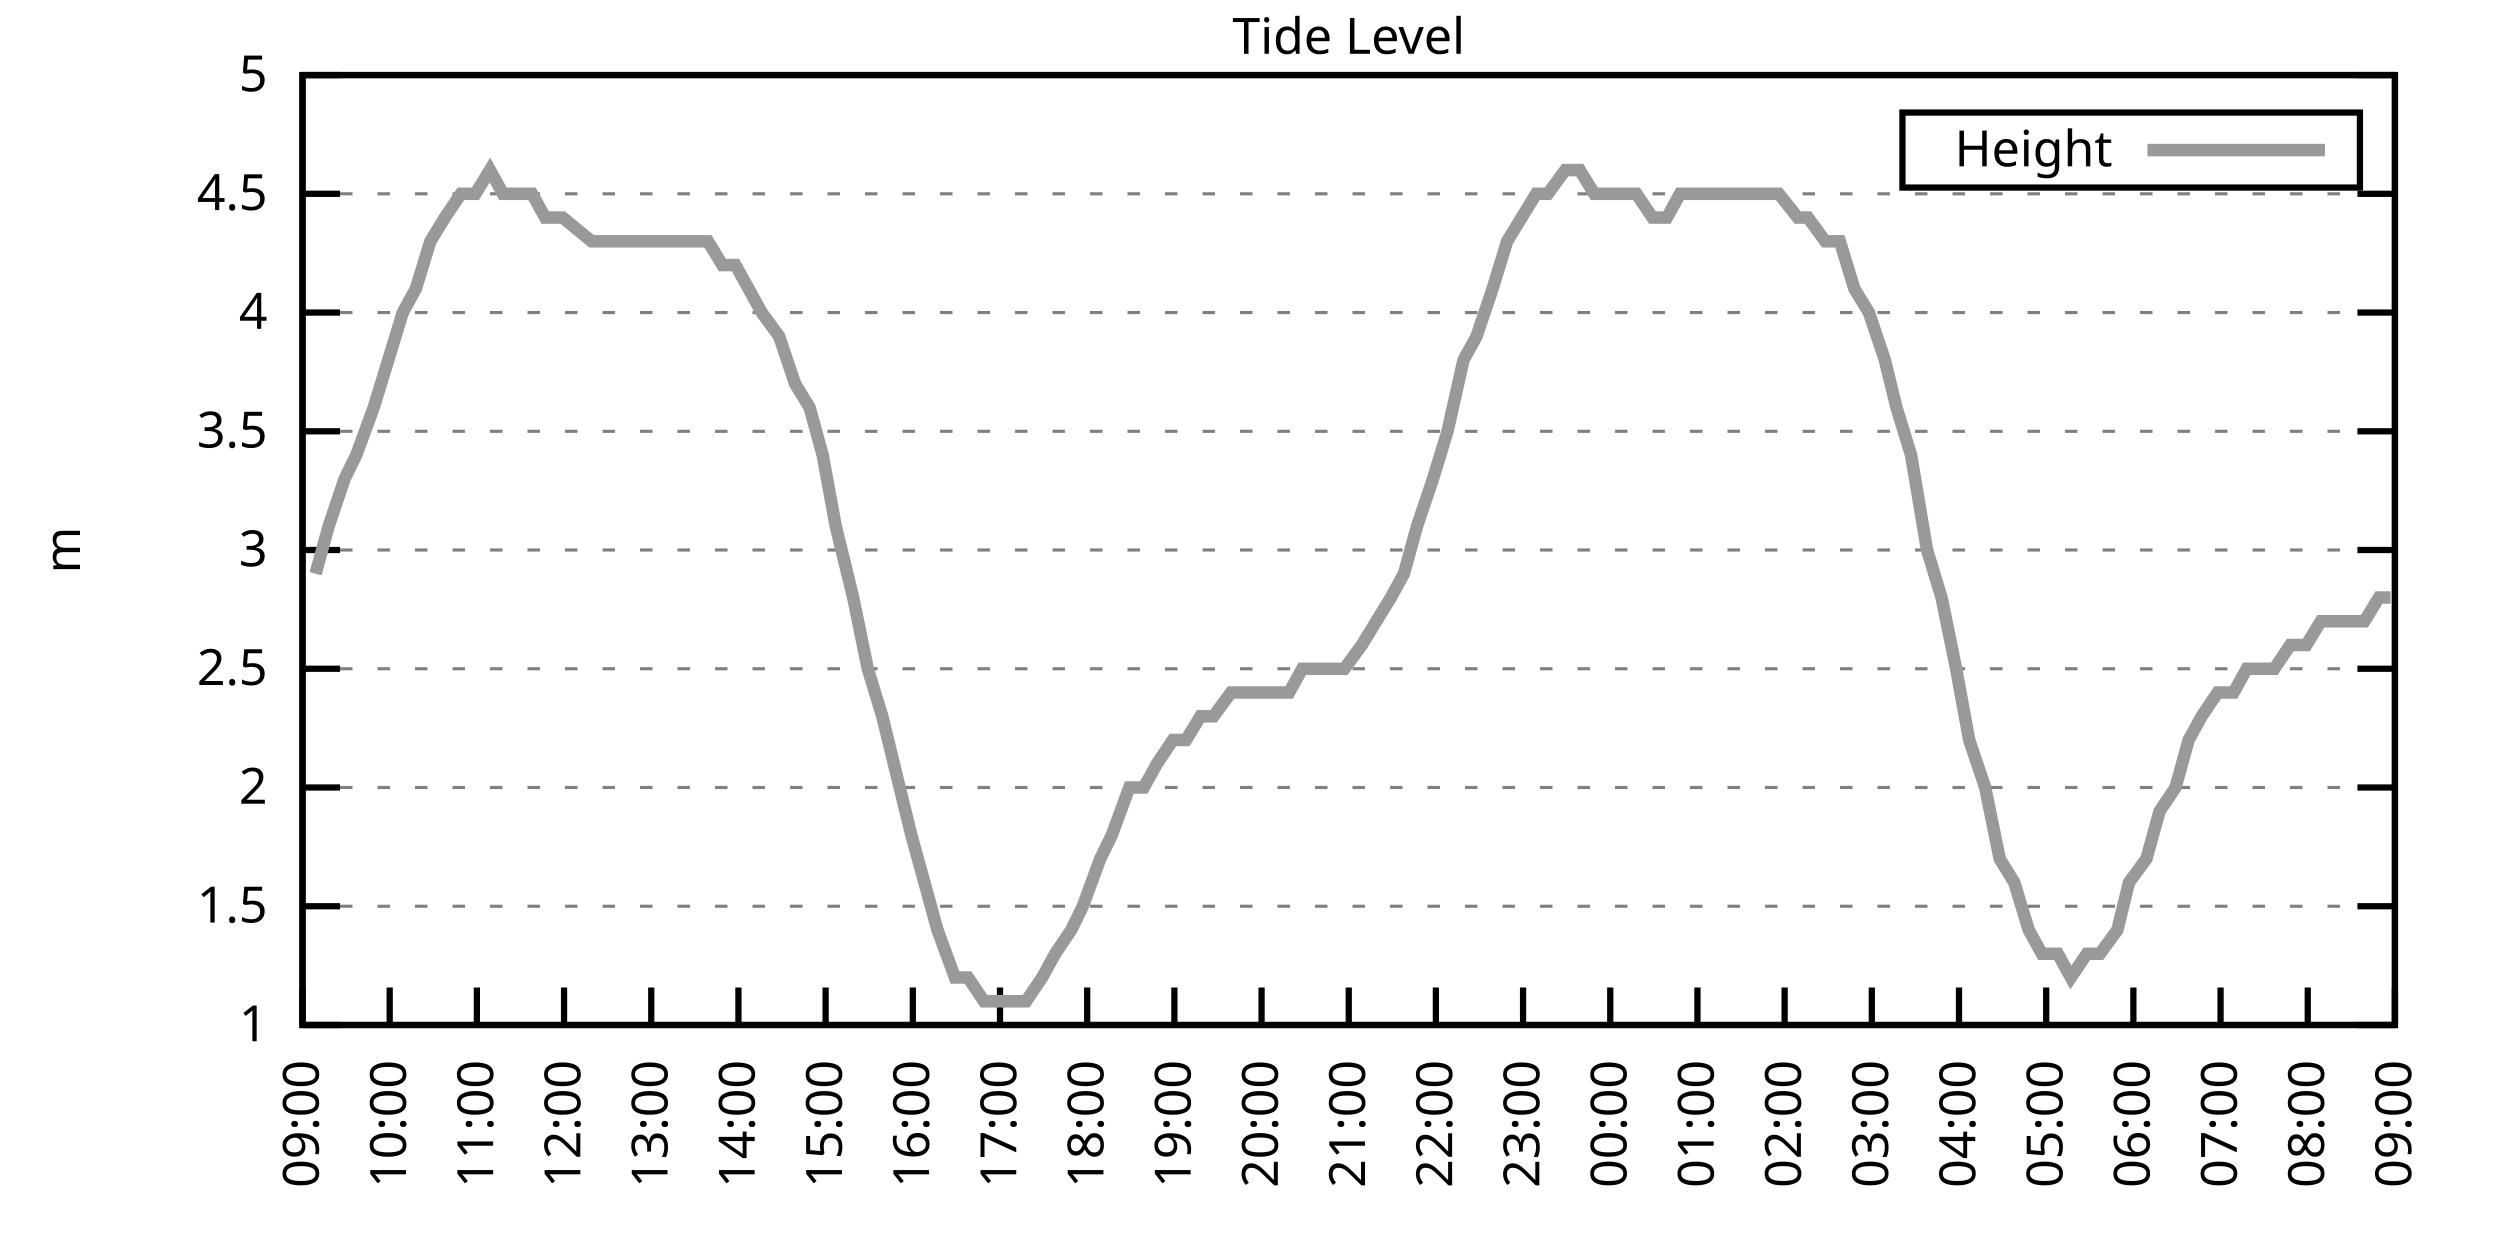
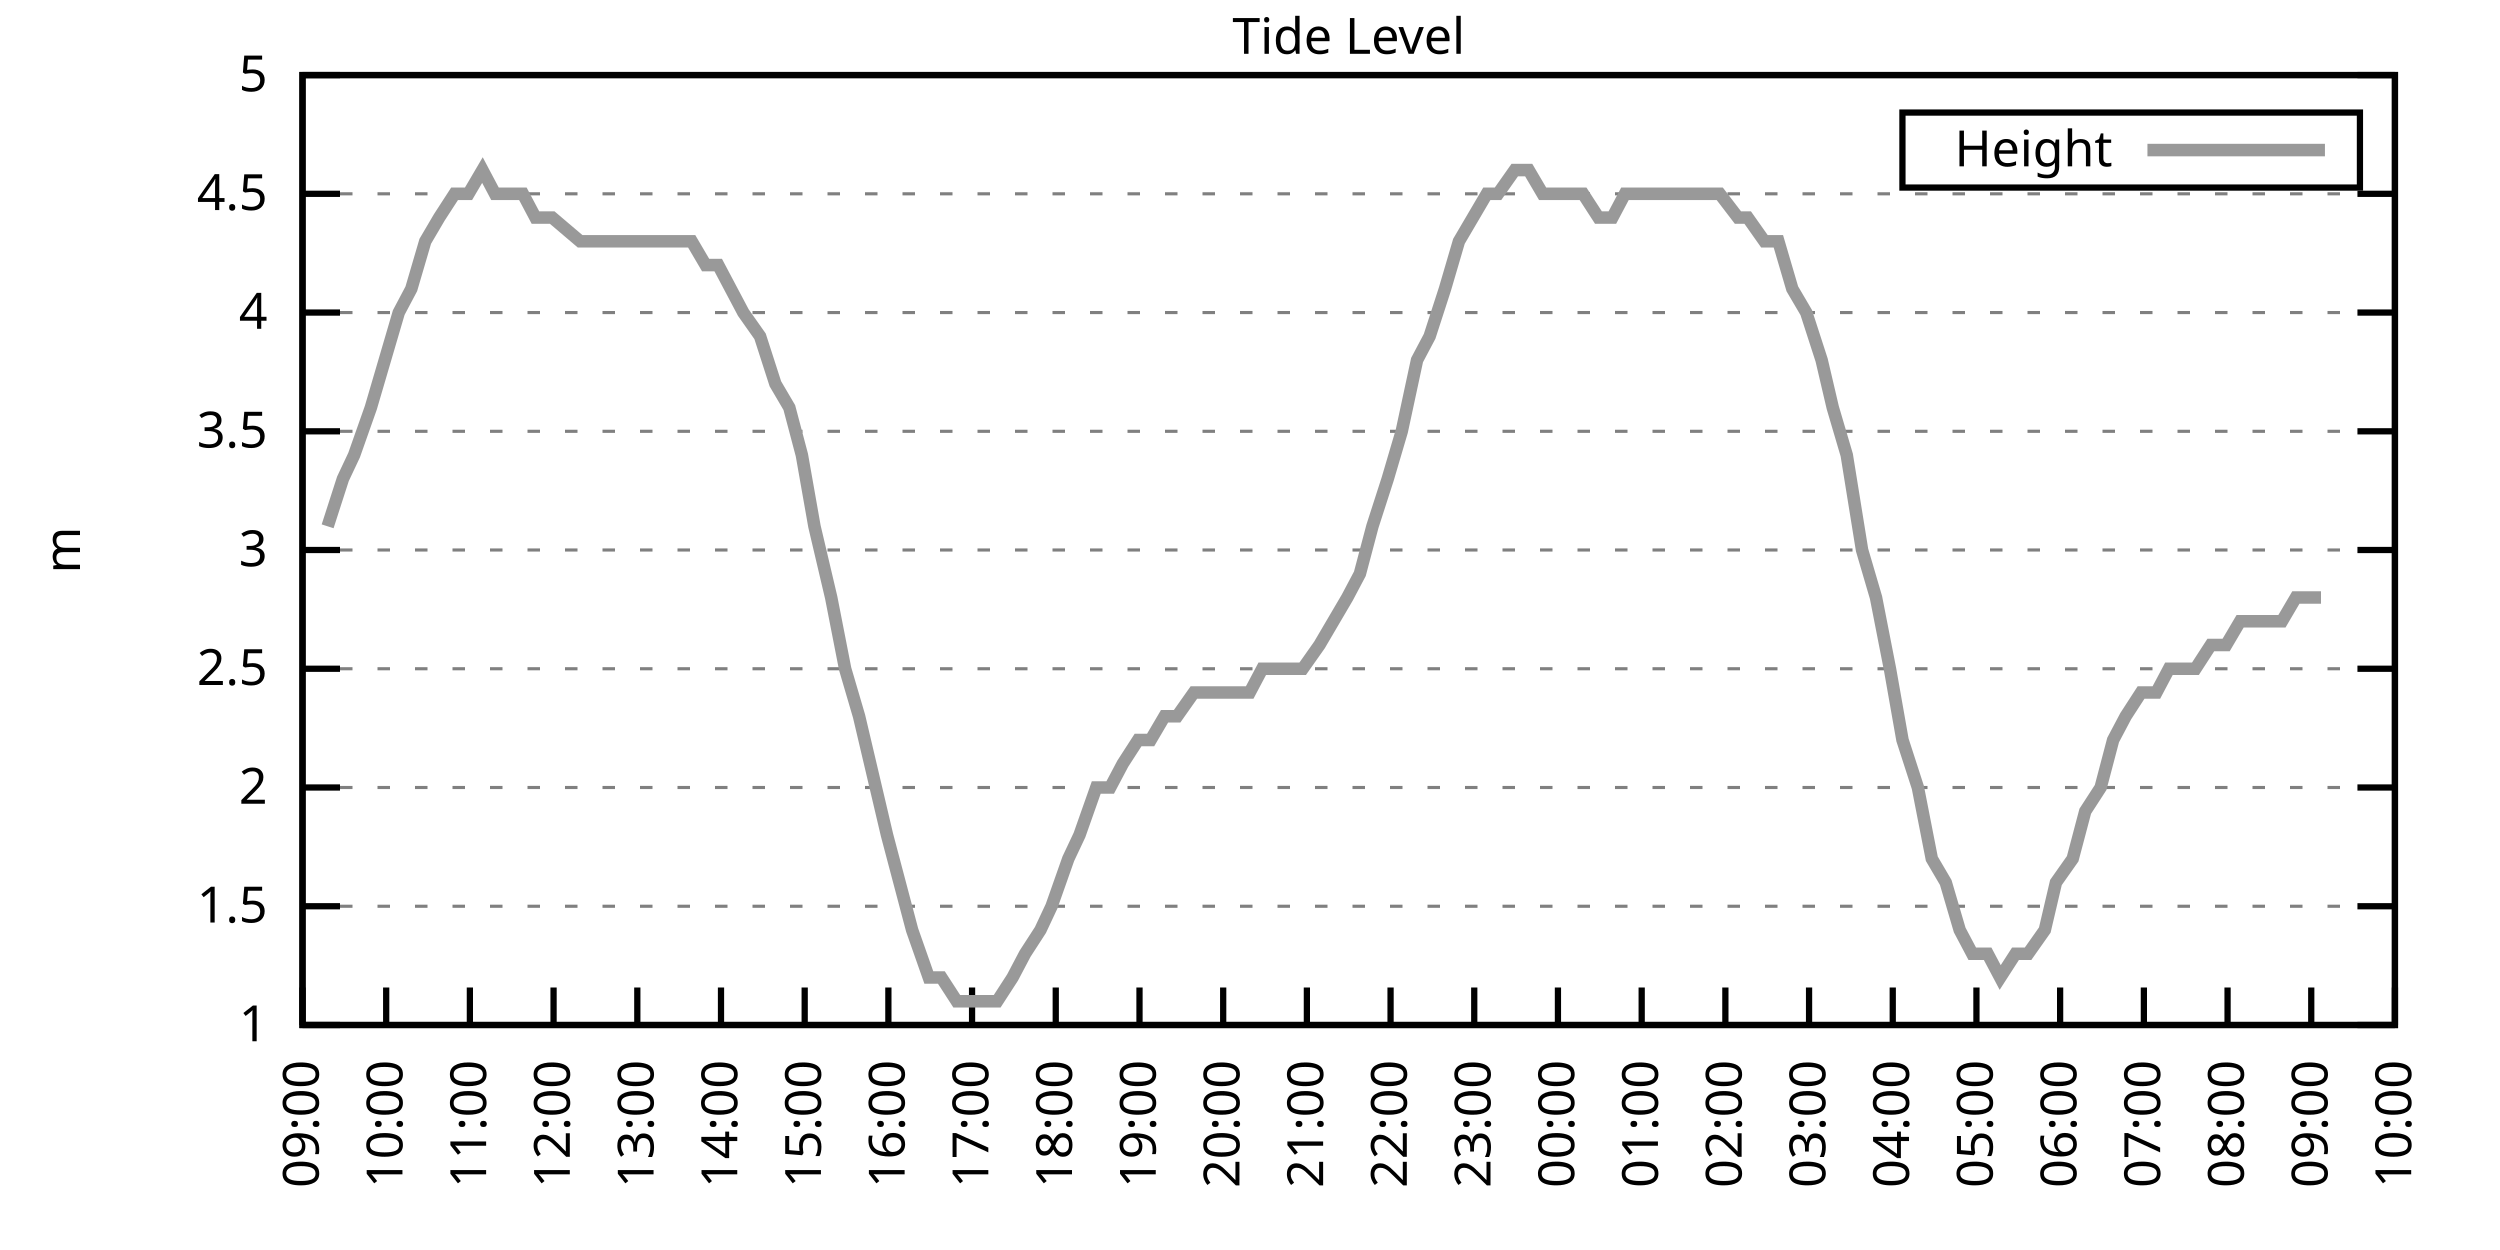
<svg xmlns="http://www.w3.org/2000/svg" xmlns:xlink="http://www.w3.org/1999/xlink" width="400" height="200" viewBox="0 0 400 200">
  <g id="gnuplot_canvas">
    <rect x="0" y="0" width="400" height="200" fill="none" />
    <defs>
      <circle id="gpDot" r="0.5" stroke-width="0.5" stroke="currentColor" />
      <path id="gpPt0" stroke-width="0.333" stroke="currentColor" d="M-1,0 h2 M0,-1 v2" />
      <path id="gpPt1" stroke-width="0.333" stroke="currentColor" d="M-1,-1 L1,1 M1,-1 L-1,1" />
      <path id="gpPt2" stroke-width="0.333" stroke="currentColor" d="M-1,0 L1,0 M0,-1 L0,1 M-1,-1 L1,1 M-1,1 L1,-1" />
      <rect id="gpPt3" stroke-width="0.333" stroke="currentColor" x="-1" y="-1" width="2" height="2" />
      <rect id="gpPt4" stroke-width="0.333" stroke="currentColor" fill="currentColor" x="-1" y="-1" width="2" height="2" />
      <circle id="gpPt5" stroke-width="0.333" stroke="currentColor" cx="0" cy="0" r="1" />
      <use xlink:href="#gpPt5" id="gpPt6" fill="currentColor" stroke="none" />
      <path id="gpPt7" stroke-width="0.333" stroke="currentColor" d="M0,-1.33 L-1.33,0.67 L1.33,0.67 z" />
      <use xlink:href="#gpPt7" id="gpPt8" fill="currentColor" stroke="none" />
      <use xlink:href="#gpPt7" id="gpPt9" stroke="currentColor" transform="rotate(180)" />
      <use xlink:href="#gpPt9" id="gpPt10" fill="currentColor" stroke="none" />
      <use xlink:href="#gpPt3" id="gpPt11" stroke="currentColor" transform="rotate(45)" />
      <use xlink:href="#gpPt11" id="gpPt12" fill="currentColor" stroke="none" />
      <path id="gpPt13" stroke-width="0.333" stroke="currentColor" d="M0,1.330 L1.265,0.411 L0.782,-1.067 L-0.782,-1.076 L-1.265,0.411 z" />
      <use xlink:href="#gpPt13" id="gpPt14" fill="currentColor" stroke="none" />
      <filter id="textbox" filterUnits="objectBoundingBox" x="0" y="0" height="1" width="1">
        <feFlood flood-color="white" flood-opacity="1" result="bgnd" />
        <feComposite in="SourceGraphic" in2="bgnd" operator="atop" />
      </filter>
      <filter id="greybox" filterUnits="objectBoundingBox" x="0" y="0" height="1" width="1">
        <feFlood flood-color="lightgrey" flood-opacity="1" result="grey" />
        <feComposite in="SourceGraphic" in2="grey" operator="atop" />
      </filter>
    </defs>
    <g fill="none" color="white" stroke="currentColor" stroke-width="1.00" stroke-linecap="butt" stroke-linejoin="miter">
</g>
    <g fill="none" color="black" stroke="currentColor" stroke-width="1.00" stroke-linecap="butt" stroke-linejoin="miter">
      <g stroke="none" shape-rendering="crispEdges">
        <polygon fill="rgb(255, 255, 255)" points="48.40,164.00 383.18,164.00 383.18,12.02 48.40,12.02 " />
      </g>
    </g>
    <g fill="none" color="black" stroke="currentColor" stroke-width="1.00" stroke-linecap="butt" stroke-linejoin="miter">
</g>
    <g fill="none" color="black" stroke="black" stroke-width="0.50" stroke-linecap="butt" stroke-linejoin="miter">
</g>
    <g fill="none" color="gray" stroke="currentColor" stroke-width="0.50" stroke-linecap="butt" stroke-linejoin="miter">
      <path stroke="gray" stroke-dasharray="2,4" class="gridline" d="M48.40,164.00 L383.19,164.00  " />
    </g>
    <g fill="none" color="gray" stroke="gray" stroke-width="1.00" stroke-linecap="butt" stroke-linejoin="miter">
</g>
    <g fill="none" color="black" stroke="currentColor" stroke-width="1.00" stroke-linecap="butt" stroke-linejoin="miter">
      <path stroke="black" d="M48.40,164.00 L54.40,164.00 M383.19,164.00 L377.19,164.00  " />
      <g transform="translate(42.80,166.60)" stroke="none" fill="black" font-family="Sans" font-size="8.00" text-anchor="end">
        <text>
          <tspan font-family="Sans"> 1</tspan>
        </text>
      </g>
    </g>
    <g fill="none" color="black" stroke="currentColor" stroke-width="1.00" stroke-linecap="butt" stroke-linejoin="miter">
</g>
    <g fill="none" color="black" stroke="black" stroke-width="0.50" stroke-linecap="butt" stroke-linejoin="miter">
</g>
    <g fill="none" color="gray" stroke="currentColor" stroke-width="0.50" stroke-linecap="butt" stroke-linejoin="miter">
      <path stroke="gray" stroke-dasharray="2,4" class="gridline" d="M48.40,145.00 L383.19,145.00  " />
    </g>
    <g fill="none" color="gray" stroke="gray" stroke-width="1.00" stroke-linecap="butt" stroke-linejoin="miter">
</g>
    <g fill="none" color="black" stroke="currentColor" stroke-width="1.00" stroke-linecap="butt" stroke-linejoin="miter">
      <path stroke="black" d="M48.40,145.00 L54.40,145.00 M383.19,145.00 L377.19,145.00  " />
      <g transform="translate(42.80,147.60)" stroke="none" fill="black" font-family="Sans" font-size="8.00" text-anchor="end">
        <text>
          <tspan font-family="Sans"> 1.5</tspan>
        </text>
      </g>
    </g>
    <g fill="none" color="black" stroke="currentColor" stroke-width="1.00" stroke-linecap="butt" stroke-linejoin="miter">
</g>
    <g fill="none" color="black" stroke="black" stroke-width="0.50" stroke-linecap="butt" stroke-linejoin="miter">
</g>
    <g fill="none" color="gray" stroke="currentColor" stroke-width="0.50" stroke-linecap="butt" stroke-linejoin="miter">
      <path stroke="gray" stroke-dasharray="2,4" class="gridline" d="M48.40,126.00 L383.19,126.00  " />
    </g>
    <g fill="none" color="gray" stroke="gray" stroke-width="1.00" stroke-linecap="butt" stroke-linejoin="miter">
</g>
    <g fill="none" color="black" stroke="currentColor" stroke-width="1.00" stroke-linecap="butt" stroke-linejoin="miter">
      <path stroke="black" d="M48.40,126.00 L54.40,126.00 M383.19,126.00 L377.19,126.00  " />
      <g transform="translate(42.80,128.60)" stroke="none" fill="black" font-family="Sans" font-size="8.00" text-anchor="end">
        <text>
          <tspan font-family="Sans"> 2</tspan>
        </text>
      </g>
    </g>
    <g fill="none" color="black" stroke="currentColor" stroke-width="1.00" stroke-linecap="butt" stroke-linejoin="miter">
</g>
    <g fill="none" color="black" stroke="black" stroke-width="0.50" stroke-linecap="butt" stroke-linejoin="miter">
</g>
    <g fill="none" color="gray" stroke="currentColor" stroke-width="0.50" stroke-linecap="butt" stroke-linejoin="miter">
      <path stroke="gray" stroke-dasharray="2,4" class="gridline" d="M48.40,107.00 L383.19,107.00  " />
    </g>
    <g fill="none" color="gray" stroke="gray" stroke-width="1.00" stroke-linecap="butt" stroke-linejoin="miter">
</g>
    <g fill="none" color="black" stroke="currentColor" stroke-width="1.00" stroke-linecap="butt" stroke-linejoin="miter">
      <path stroke="black" d="M48.40,107.00 L54.40,107.00 M383.19,107.00 L377.19,107.00  " />
      <g transform="translate(42.80,109.60)" stroke="none" fill="black" font-family="Sans" font-size="8.00" text-anchor="end">
        <text>
          <tspan font-family="Sans"> 2.5</tspan>
        </text>
      </g>
    </g>
    <g fill="none" color="black" stroke="currentColor" stroke-width="1.00" stroke-linecap="butt" stroke-linejoin="miter">
</g>
    <g fill="none" color="black" stroke="black" stroke-width="0.50" stroke-linecap="butt" stroke-linejoin="miter">
</g>
    <g fill="none" color="gray" stroke="currentColor" stroke-width="0.50" stroke-linecap="butt" stroke-linejoin="miter">
      <path stroke="gray" stroke-dasharray="2,4" class="gridline" d="M48.40,88.00 L383.19,88.00  " />
    </g>
    <g fill="none" color="gray" stroke="gray" stroke-width="1.00" stroke-linecap="butt" stroke-linejoin="miter">
</g>
    <g fill="none" color="black" stroke="currentColor" stroke-width="1.00" stroke-linecap="butt" stroke-linejoin="miter">
      <path stroke="black" d="M48.40,88.00 L54.40,88.00 M383.19,88.00 L377.19,88.00  " />
      <g transform="translate(42.80,90.60)" stroke="none" fill="black" font-family="Sans" font-size="8.00" text-anchor="end">
        <text>
          <tspan font-family="Sans"> 3</tspan>
        </text>
      </g>
    </g>
    <g fill="none" color="black" stroke="currentColor" stroke-width="1.00" stroke-linecap="butt" stroke-linejoin="miter">
</g>
    <g fill="none" color="black" stroke="black" stroke-width="0.50" stroke-linecap="butt" stroke-linejoin="miter">
</g>
    <g fill="none" color="gray" stroke="currentColor" stroke-width="0.50" stroke-linecap="butt" stroke-linejoin="miter">
      <path stroke="gray" stroke-dasharray="2,4" class="gridline" d="M48.40,69.01 L383.19,69.01  " />
    </g>
    <g fill="none" color="gray" stroke="gray" stroke-width="1.00" stroke-linecap="butt" stroke-linejoin="miter">
</g>
    <g fill="none" color="black" stroke="currentColor" stroke-width="1.00" stroke-linecap="butt" stroke-linejoin="miter">
      <path stroke="black" d="M48.40,69.01 L54.40,69.01 M383.19,69.01 L377.19,69.01  " />
      <g transform="translate(42.80,71.61)" stroke="none" fill="black" font-family="Sans" font-size="8.00" text-anchor="end">
        <text>
          <tspan font-family="Sans"> 3.5</tspan>
        </text>
      </g>
    </g>
    <g fill="none" color="black" stroke="currentColor" stroke-width="1.00" stroke-linecap="butt" stroke-linejoin="miter">
</g>
    <g fill="none" color="black" stroke="black" stroke-width="0.50" stroke-linecap="butt" stroke-linejoin="miter">
</g>
    <g fill="none" color="gray" stroke="currentColor" stroke-width="0.50" stroke-linecap="butt" stroke-linejoin="miter">
      <path stroke="gray" stroke-dasharray="2,4" class="gridline" d="M48.40,50.01 L383.19,50.01  " />
    </g>
    <g fill="none" color="gray" stroke="gray" stroke-width="1.00" stroke-linecap="butt" stroke-linejoin="miter">
</g>
    <g fill="none" color="black" stroke="currentColor" stroke-width="1.00" stroke-linecap="butt" stroke-linejoin="miter">
      <path stroke="black" d="M48.40,50.01 L54.40,50.01 M383.19,50.01 L377.19,50.01  " />
      <g transform="translate(42.80,52.61)" stroke="none" fill="black" font-family="Sans" font-size="8.00" text-anchor="end">
        <text>
          <tspan font-family="Sans"> 4</tspan>
        </text>
      </g>
    </g>
    <g fill="none" color="black" stroke="currentColor" stroke-width="1.00" stroke-linecap="butt" stroke-linejoin="miter">
</g>
    <g fill="none" color="black" stroke="black" stroke-width="0.50" stroke-linecap="butt" stroke-linejoin="miter">
</g>
    <g fill="none" color="gray" stroke="currentColor" stroke-width="0.50" stroke-linecap="butt" stroke-linejoin="miter">
      <path stroke="gray" stroke-dasharray="2,4" class="gridline" d="M48.40,31.01 L383.19,31.01  " />
    </g>
    <g fill="none" color="gray" stroke="gray" stroke-width="1.00" stroke-linecap="butt" stroke-linejoin="miter">
</g>
    <g fill="none" color="black" stroke="currentColor" stroke-width="1.00" stroke-linecap="butt" stroke-linejoin="miter">
      <path stroke="black" d="M48.40,31.01 L54.40,31.01 M383.19,31.01 L377.19,31.01  " />
      <g transform="translate(42.80,33.61)" stroke="none" fill="black" font-family="Sans" font-size="8.00" text-anchor="end">
        <text>
          <tspan font-family="Sans"> 4.5</tspan>
        </text>
      </g>
    </g>
    <g fill="none" color="black" stroke="currentColor" stroke-width="1.00" stroke-linecap="butt" stroke-linejoin="miter">
</g>
    <g fill="none" color="black" stroke="black" stroke-width="0.50" stroke-linecap="butt" stroke-linejoin="miter">
</g>
    <g fill="none" color="gray" stroke="currentColor" stroke-width="0.50" stroke-linecap="butt" stroke-linejoin="miter">
      <path stroke="gray" stroke-dasharray="2,4" class="gridline" d="M48.40,12.01 L383.19,12.01  " />
    </g>
    <g fill="none" color="gray" stroke="gray" stroke-width="1.00" stroke-linecap="butt" stroke-linejoin="miter">
</g>
    <g fill="none" color="black" stroke="currentColor" stroke-width="1.00" stroke-linecap="butt" stroke-linejoin="miter">
      <path stroke="black" d="M48.40,12.01 L54.40,12.01 M383.19,12.01 L377.19,12.01  " />
      <g transform="translate(42.80,14.61)" stroke="none" fill="black" font-family="Sans" font-size="8.00" text-anchor="end">
        <text>
          <tspan font-family="Sans"> 5</tspan>
        </text>
      </g>
    </g>
    <g fill="none" color="black" stroke="currentColor" stroke-width="1.00" stroke-linecap="butt" stroke-linejoin="miter">
      <path stroke="black" d="M48.40,164.00 L48.40,158.00  " />
      <g transform="translate(51.00,169.60) rotate(270.00)" stroke="none" fill="black" font-family="Sans" font-size="8.00" text-anchor="end">
        <text>
          <tspan font-family="Sans">09:00</tspan>
        </text>
      </g>
    </g>
    <g fill="none" color="black" stroke="currentColor" stroke-width="1.00" stroke-linecap="butt" stroke-linejoin="miter">
-       <path stroke="black" d="M62.35,164.00 L62.35,158.00  " />
-       <g transform="translate(64.95,169.60) rotate(270.00)" stroke="none" fill="black" font-family="Sans" font-size="8.00" text-anchor="end">
+       <path stroke="black" d="M61.79,164.00 L61.79,158.00  " />
+       <g transform="translate(64.39,169.60) rotate(270.00)" stroke="none" fill="black" font-family="Sans" font-size="8.00" text-anchor="end">
        <text>
          <tspan font-family="Sans">10:00</tspan>
        </text>
      </g>
    </g>
    <g fill="none" color="black" stroke="currentColor" stroke-width="1.00" stroke-linecap="butt" stroke-linejoin="miter">
-       <path stroke="black" d="M76.30,164.00 L76.30,158.00  " />
-       <g transform="translate(78.90,169.60) rotate(270.00)" stroke="none" fill="black" font-family="Sans" font-size="8.00" text-anchor="end">
+       <path stroke="black" d="M75.18,164.00 L75.18,158.00  " />
+       <g transform="translate(77.78,169.60) rotate(270.00)" stroke="none" fill="black" font-family="Sans" font-size="8.00" text-anchor="end">
        <text>
          <tspan font-family="Sans">11:00</tspan>
        </text>
      </g>
    </g>
    <g fill="none" color="black" stroke="currentColor" stroke-width="1.00" stroke-linecap="butt" stroke-linejoin="miter">
-       <path stroke="black" d="M90.25,164.00 L90.25,158.00  " />
-       <g transform="translate(92.85,169.60) rotate(270.00)" stroke="none" fill="black" font-family="Sans" font-size="8.00" text-anchor="end">
+       <path stroke="black" d="M88.57,164.00 L88.57,158.00  " />
+       <g transform="translate(91.17,169.60) rotate(270.00)" stroke="none" fill="black" font-family="Sans" font-size="8.00" text-anchor="end">
        <text>
          <tspan font-family="Sans">12:00</tspan>
        </text>
      </g>
    </g>
    <g fill="none" color="black" stroke="currentColor" stroke-width="1.00" stroke-linecap="butt" stroke-linejoin="miter">
-       <path stroke="black" d="M104.20,164.00 L104.20,158.00  " />
-       <g transform="translate(106.80,169.60) rotate(270.00)" stroke="none" fill="black" font-family="Sans" font-size="8.00" text-anchor="end">
+       <path stroke="black" d="M101.97,164.00 L101.97,158.00  " />
+       <g transform="translate(104.57,169.60) rotate(270.00)" stroke="none" fill="black" font-family="Sans" font-size="8.00" text-anchor="end">
        <text>
          <tspan font-family="Sans">13:00</tspan>
        </text>
      </g>
    </g>
    <g fill="none" color="black" stroke="currentColor" stroke-width="1.00" stroke-linecap="butt" stroke-linejoin="miter">
-       <path stroke="black" d="M118.15,164.00 L118.15,158.00  " />
-       <g transform="translate(120.75,169.60) rotate(270.00)" stroke="none" fill="black" font-family="Sans" font-size="8.00" text-anchor="end">
+       <path stroke="black" d="M115.36,164.00 L115.36,158.00  " />
+       <g transform="translate(117.96,169.60) rotate(270.00)" stroke="none" fill="black" font-family="Sans" font-size="8.00" text-anchor="end">
        <text>
          <tspan font-family="Sans">14:00</tspan>
        </text>
      </g>
    </g>
    <g fill="none" color="black" stroke="currentColor" stroke-width="1.00" stroke-linecap="butt" stroke-linejoin="miter">
-       <path stroke="black" d="M132.10,164.00 L132.10,158.00  " />
-       <g transform="translate(134.70,169.60) rotate(270.00)" stroke="none" fill="black" font-family="Sans" font-size="8.00" text-anchor="end">
+       <path stroke="black" d="M128.75,164.00 L128.75,158.00  " />
+       <g transform="translate(131.35,169.60) rotate(270.00)" stroke="none" fill="black" font-family="Sans" font-size="8.00" text-anchor="end">
        <text>
          <tspan font-family="Sans">15:00</tspan>
        </text>
      </g>
    </g>
    <g fill="none" color="black" stroke="currentColor" stroke-width="1.00" stroke-linecap="butt" stroke-linejoin="miter">
-       <path stroke="black" d="M146.05,164.00 L146.05,158.00  " />
-       <g transform="translate(148.65,169.60) rotate(270.00)" stroke="none" fill="black" font-family="Sans" font-size="8.00" text-anchor="end">
+       <path stroke="black" d="M142.14,164.00 L142.14,158.00  " />
+       <g transform="translate(144.74,169.60) rotate(270.00)" stroke="none" fill="black" font-family="Sans" font-size="8.00" text-anchor="end">
        <text>
          <tspan font-family="Sans">16:00</tspan>
        </text>
      </g>
    </g>
    <g fill="none" color="black" stroke="currentColor" stroke-width="1.00" stroke-linecap="butt" stroke-linejoin="miter">
-       <path stroke="black" d="M160.00,164.00 L160.00,158.00  " />
-       <g transform="translate(162.60,169.60) rotate(270.00)" stroke="none" fill="black" font-family="Sans" font-size="8.00" text-anchor="end">
+       <path stroke="black" d="M155.53,164.00 L155.53,158.00  " />
+       <g transform="translate(158.13,169.60) rotate(270.00)" stroke="none" fill="black" font-family="Sans" font-size="8.00" text-anchor="end">
        <text>
          <tspan font-family="Sans">17:00</tspan>
        </text>
      </g>
    </g>
    <g fill="none" color="black" stroke="currentColor" stroke-width="1.00" stroke-linecap="butt" stroke-linejoin="miter">
-       <path stroke="black" d="M173.95,164.00 L173.95,158.00  " />
-       <g transform="translate(176.55,169.60) rotate(270.00)" stroke="none" fill="black" font-family="Sans" font-size="8.00" text-anchor="end">
+       <path stroke="black" d="M168.92,164.00 L168.92,158.00  " />
+       <g transform="translate(171.52,169.60) rotate(270.00)" stroke="none" fill="black" font-family="Sans" font-size="8.00" text-anchor="end">
        <text>
          <tspan font-family="Sans">18:00</tspan>
        </text>
      </g>
    </g>
    <g fill="none" color="black" stroke="currentColor" stroke-width="1.00" stroke-linecap="butt" stroke-linejoin="miter">
-       <path stroke="black" d="M187.90,164.00 L187.90,158.00  " />
-       <g transform="translate(190.50,169.60) rotate(270.00)" stroke="none" fill="black" font-family="Sans" font-size="8.00" text-anchor="end">
+       <path stroke="black" d="M182.32,164.00 L182.32,158.00  " />
+       <g transform="translate(184.92,169.60) rotate(270.00)" stroke="none" fill="black" font-family="Sans" font-size="8.00" text-anchor="end">
        <text>
          <tspan font-family="Sans">19:00</tspan>
        </text>
      </g>
    </g>
    <g fill="none" color="black" stroke="currentColor" stroke-width="1.00" stroke-linecap="butt" stroke-linejoin="miter">
-       <path stroke="black" d="M201.85,164.00 L201.85,158.00  " />
-       <g transform="translate(204.45,169.60) rotate(270.00)" stroke="none" fill="black" font-family="Sans" font-size="8.00" text-anchor="end">
+       <path stroke="black" d="M195.71,164.00 L195.71,158.00  " />
+       <g transform="translate(198.31,169.60) rotate(270.00)" stroke="none" fill="black" font-family="Sans" font-size="8.00" text-anchor="end">
        <text>
          <tspan font-family="Sans">20:00</tspan>
        </text>
      </g>
    </g>
    <g fill="none" color="black" stroke="currentColor" stroke-width="1.00" stroke-linecap="butt" stroke-linejoin="miter">
-       <path stroke="black" d="M215.80,164.00 L215.80,158.00  " />
-       <g transform="translate(218.40,169.60) rotate(270.00)" stroke="none" fill="black" font-family="Sans" font-size="8.00" text-anchor="end">
+       <path stroke="black" d="M209.10,164.00 L209.10,158.00  " />
+       <g transform="translate(211.70,169.60) rotate(270.00)" stroke="none" fill="black" font-family="Sans" font-size="8.00" text-anchor="end">
        <text>
          <tspan font-family="Sans">21:00</tspan>
        </text>
      </g>
    </g>
    <g fill="none" color="black" stroke="currentColor" stroke-width="1.00" stroke-linecap="butt" stroke-linejoin="miter">
-       <path stroke="black" d="M229.74,164.00 L229.74,158.00  " />
-       <g transform="translate(232.34,169.60) rotate(270.00)" stroke="none" fill="black" font-family="Sans" font-size="8.00" text-anchor="end">
+       <path stroke="black" d="M222.49,164.00 L222.49,158.00  " />
+       <g transform="translate(225.09,169.60) rotate(270.00)" stroke="none" fill="black" font-family="Sans" font-size="8.00" text-anchor="end">
        <text>
          <tspan font-family="Sans">22:00</tspan>
        </text>
      </g>
    </g>
    <g fill="none" color="black" stroke="currentColor" stroke-width="1.00" stroke-linecap="butt" stroke-linejoin="miter">
-       <path stroke="black" d="M243.69,164.00 L243.69,158.00  " />
-       <g transform="translate(246.29,169.60) rotate(270.00)" stroke="none" fill="black" font-family="Sans" font-size="8.00" text-anchor="end">
+       <path stroke="black" d="M235.88,164.00 L235.88,158.00  " />
+       <g transform="translate(238.48,169.60) rotate(270.00)" stroke="none" fill="black" font-family="Sans" font-size="8.00" text-anchor="end">
        <text>
          <tspan font-family="Sans">23:00</tspan>
        </text>
      </g>
    </g>
    <g fill="none" color="black" stroke="currentColor" stroke-width="1.00" stroke-linecap="butt" stroke-linejoin="miter">
-       <path stroke="black" d="M257.64,164.00 L257.64,158.00  " />
-       <g transform="translate(260.24,169.60) rotate(270.00)" stroke="none" fill="black" font-family="Sans" font-size="8.00" text-anchor="end">
+       <path stroke="black" d="M249.27,164.00 L249.27,158.00  " />
+       <g transform="translate(251.87,169.60) rotate(270.00)" stroke="none" fill="black" font-family="Sans" font-size="8.00" text-anchor="end">
        <text>
          <tspan font-family="Sans">00:00</tspan>
        </text>
      </g>
    </g>
    <g fill="none" color="black" stroke="currentColor" stroke-width="1.00" stroke-linecap="butt" stroke-linejoin="miter">
-       <path stroke="black" d="M271.59,164.00 L271.59,158.00  " />
-       <g transform="translate(274.19,169.60) rotate(270.00)" stroke="none" fill="black" font-family="Sans" font-size="8.00" text-anchor="end">
+       <path stroke="black" d="M262.67,164.00 L262.67,158.00  " />
+       <g transform="translate(265.27,169.60) rotate(270.00)" stroke="none" fill="black" font-family="Sans" font-size="8.00" text-anchor="end">
        <text>
          <tspan font-family="Sans">01:00</tspan>
        </text>
      </g>
    </g>
    <g fill="none" color="black" stroke="currentColor" stroke-width="1.00" stroke-linecap="butt" stroke-linejoin="miter">
-       <path stroke="black" d="M285.54,164.00 L285.54,158.00  " />
-       <g transform="translate(288.14,169.60) rotate(270.00)" stroke="none" fill="black" font-family="Sans" font-size="8.00" text-anchor="end">
+       <path stroke="black" d="M276.06,164.00 L276.06,158.00  " />
+       <g transform="translate(278.66,169.60) rotate(270.00)" stroke="none" fill="black" font-family="Sans" font-size="8.00" text-anchor="end">
        <text>
          <tspan font-family="Sans">02:00</tspan>
        </text>
      </g>
    </g>
    <g fill="none" color="black" stroke="currentColor" stroke-width="1.00" stroke-linecap="butt" stroke-linejoin="miter">
-       <path stroke="black" d="M299.49,164.00 L299.49,158.00  " />
-       <g transform="translate(302.09,169.60) rotate(270.00)" stroke="none" fill="black" font-family="Sans" font-size="8.00" text-anchor="end">
+       <path stroke="black" d="M289.45,164.00 L289.45,158.00  " />
+       <g transform="translate(292.05,169.60) rotate(270.00)" stroke="none" fill="black" font-family="Sans" font-size="8.00" text-anchor="end">
        <text>
          <tspan font-family="Sans">03:00</tspan>
        </text>
      </g>
    </g>
    <g fill="none" color="black" stroke="currentColor" stroke-width="1.00" stroke-linecap="butt" stroke-linejoin="miter">
-       <path stroke="black" d="M313.44,164.00 L313.44,158.00  " />
-       <g transform="translate(316.04,169.60) rotate(270.00)" stroke="none" fill="black" font-family="Sans" font-size="8.00" text-anchor="end">
+       <path stroke="black" d="M302.84,164.00 L302.84,158.00  " />
+       <g transform="translate(305.44,169.60) rotate(270.00)" stroke="none" fill="black" font-family="Sans" font-size="8.00" text-anchor="end">
        <text>
          <tspan font-family="Sans">04:00</tspan>
        </text>
      </g>
    </g>
    <g fill="none" color="black" stroke="currentColor" stroke-width="1.00" stroke-linecap="butt" stroke-linejoin="miter">
-       <path stroke="black" d="M327.39,164.00 L327.39,158.00  " />
-       <g transform="translate(329.99,169.60) rotate(270.00)" stroke="none" fill="black" font-family="Sans" font-size="8.00" text-anchor="end">
+       <path stroke="black" d="M316.23,164.00 L316.23,158.00  " />
+       <g transform="translate(318.83,169.60) rotate(270.00)" stroke="none" fill="black" font-family="Sans" font-size="8.00" text-anchor="end">
        <text>
          <tspan font-family="Sans">05:00</tspan>
        </text>
      </g>
    </g>
    <g fill="none" color="black" stroke="currentColor" stroke-width="1.00" stroke-linecap="butt" stroke-linejoin="miter">
-       <path stroke="black" d="M341.34,164.00 L341.34,158.00  " />
-       <g transform="translate(343.94,169.60) rotate(270.00)" stroke="none" fill="black" font-family="Sans" font-size="8.00" text-anchor="end">
+       <path stroke="black" d="M329.62,164.00 L329.62,158.00  " />
+       <g transform="translate(332.22,169.60) rotate(270.00)" stroke="none" fill="black" font-family="Sans" font-size="8.00" text-anchor="end">
        <text>
          <tspan font-family="Sans">06:00</tspan>
        </text>
      </g>
    </g>
    <g fill="none" color="black" stroke="currentColor" stroke-width="1.00" stroke-linecap="butt" stroke-linejoin="miter">
-       <path stroke="black" d="M355.29,164.00 L355.29,158.00  " />
-       <g transform="translate(357.89,169.60) rotate(270.00)" stroke="none" fill="black" font-family="Sans" font-size="8.00" text-anchor="end">
+       <path stroke="black" d="M343.02,164.00 L343.02,158.00  " />
+       <g transform="translate(345.62,169.60) rotate(270.00)" stroke="none" fill="black" font-family="Sans" font-size="8.00" text-anchor="end">
        <text>
          <tspan font-family="Sans">07:00</tspan>
        </text>
      </g>
    </g>
    <g fill="none" color="black" stroke="currentColor" stroke-width="1.00" stroke-linecap="butt" stroke-linejoin="miter">
-       <path stroke="black" d="M369.24,164.00 L369.24,158.00  " />
-       <g transform="translate(371.84,169.60) rotate(270.00)" stroke="none" fill="black" font-family="Sans" font-size="8.00" text-anchor="end">
+       <path stroke="black" d="M356.41,164.00 L356.41,158.00  " />
+       <g transform="translate(359.01,169.60) rotate(270.00)" stroke="none" fill="black" font-family="Sans" font-size="8.00" text-anchor="end">
        <text>
          <tspan font-family="Sans">08:00</tspan>
+         </text>
+       </g>
+     </g>
+     <g fill="none" color="black" stroke="currentColor" stroke-width="1.00" stroke-linecap="butt" stroke-linejoin="miter">
+       <path stroke="black" d="M369.80,164.00 L369.80,158.00  " />
+       <g transform="translate(372.40,169.60) rotate(270.00)" stroke="none" fill="black" font-family="Sans" font-size="8.00" text-anchor="end">
+         <text>
+           <tspan font-family="Sans">09:00</tspan>
        </text>
      </g>
    </g>
    <g fill="none" color="black" stroke="currentColor" stroke-width="1.00" stroke-linecap="butt" stroke-linejoin="miter">
      <path stroke="black" d="M383.19,164.00 L383.19,158.00  " />
      <g transform="translate(385.79,169.60) rotate(270.00)" stroke="none" fill="black" font-family="Sans" font-size="8.00" text-anchor="end">
        <text>
-           <tspan font-family="Sans">09:00</tspan>
+           <tspan font-family="Sans">10:00</tspan>
        </text>
      </g>
    </g>
    <g fill="none" color="black" stroke="currentColor" stroke-width="1.00" stroke-linecap="butt" stroke-linejoin="miter">
</g>
    <g fill="none" color="black" stroke="currentColor" stroke-width="1.00" stroke-linecap="butt" stroke-linejoin="miter">
      <path stroke="black" d="M48.40,12.01 L48.40,164.00 L383.19,164.00 L383.19,12.01 L48.40,12.01 Z  " />
    </g>
    <g fill="none" color="black" stroke="currentColor" stroke-width="1.00" stroke-linecap="butt" stroke-linejoin="miter">
</g>
    <g fill="none" color="black" stroke="currentColor" stroke-width="1.00" stroke-linecap="butt" stroke-linejoin="miter">
      <path stroke="black" d="M304.39,30.01 L304.39,18.01 L377.59,18.01 L377.59,30.01 L304.39,30.01 Z  " />
    </g>
    <g id="Tide_level_plot_1">
      <g fill="none" color="white" stroke="black" stroke-width="2.00" stroke-linecap="butt" stroke-linejoin="miter">
</g>
      <g fill="none" color="black" stroke="currentColor" stroke-width="2.00" stroke-linecap="butt" stroke-linejoin="miter">
        <g transform="translate(337.99,26.61)" stroke="none" fill="black" font-family="Sans" font-size="8.00" text-anchor="end">
          <text>
            <tspan font-family="Sans">Height</tspan>
          </text>
        </g>
      </g>
      <g fill="none" color="black" stroke="currentColor" stroke-width="2.00" stroke-linecap="butt" stroke-linejoin="miter">
-         <path stroke="rgb(153, 153, 153)" d="M343.59,24.01 L371.99,24.01 M50.49,91.80 L52.58,84.21 L55.14,76.61 L57.00,72.81 L59.79,65.21 L62.12,57.61   L64.44,50.01 L66.53,46.21 L68.86,38.61 L71.18,34.81 L73.74,31.01 L76.07,31.01 L78.39,27.21 L80.48,31.01   L83.04,31.01 L85.13,31.01 L87.23,34.81 L90.02,34.81 L94.67,38.61 L96.76,38.61 L98.85,38.61 L101.18,38.61   L103.27,38.61 L106.29,38.61 L108.62,38.61 L110.71,38.61 L113.27,38.61 L115.59,42.41 L117.68,42.41 L119.78,46.21   L121.87,50.01 L124.66,53.81 L127.22,61.41 L129.54,65.21 L131.63,72.81 L133.72,84.21 L136.51,95.60 L138.84,107.00   L141.16,114.60 L143.02,122.20 L145.81,133.60 L147.91,141.20 L150.00,148.80 L152.79,156.40 L154.88,156.40 L157.44,160.20   L159.53,160.20 L161.86,160.20 L164.18,160.20 L166.74,156.40 L168.83,152.60 L171.39,148.80 L173.25,145.00 L176.04,137.40   L177.90,133.60 L180.69,126.00 L183.01,126.00 L185.11,122.20 L187.66,118.40 L189.76,118.40 L192.08,114.60 L194.17,114.60   L196.96,110.80 L199.29,110.80 L201.61,110.80 L203.94,110.80 L206.26,110.80 L208.36,107.00 L210.91,107.00 L213.24,107.00   L215.10,107.00 L217.89,103.20 L220.21,99.40 L222.54,95.60 L224.63,91.80 L226.72,84.21 L229.28,76.61 L231.60,69.01   L234.16,57.61 L236.25,53.81 L238.81,46.21 L241.14,38.61 L243.46,34.81 L245.79,31.01 L247.65,31.01 L250.44,27.21   L252.76,27.21 L255.09,31.01 L257.41,31.01 L259.50,31.01 L261.83,31.01 L264.39,34.81 L266.71,34.81 L268.80,31.01   L271.36,31.01 L272.99,31.01 L275.78,31.01 L277.87,31.01 L280.20,31.01 L284.61,31.01 L287.64,34.81 L289.26,34.81   L292.05,38.61 L294.38,38.61 L296.70,46.21 L299.03,50.01 L301.58,57.61 L303.44,65.21 L305.77,72.81 L308.33,88.00   L310.65,95.60 L312.98,107.00 L315.07,118.40 L317.63,126.00 L319.95,137.40 L322.28,141.20 L324.60,148.80 L326.69,152.60   L329.25,152.60 L331.34,156.40 L333.90,152.60 L335.99,152.60 L338.78,148.80 L340.64,141.20 L343.43,137.40 L345.53,129.80   L348.08,126.00 L350.18,118.40 L352.27,114.60 L354.83,110.80 L357.38,110.80 L359.48,107.00 L361.80,107.00 L363.89,107.00   L366.45,103.20 L369.01,103.20 L371.33,99.40 L373.19,99.40 L375.98,99.40 L378.31,99.40 L380.63,95.60 L382.49,95.60    " />
+         <path stroke="rgb(153, 153, 153)" d="M343.59,24.01 L371.99,24.01 M52.42,84.21 L54.87,76.61 L56.66,72.81 L59.34,65.21 L61.57,57.61 L63.80,50.01   L65.81,46.21 L68.04,38.61 L70.27,34.81 L72.73,31.01 L74.96,31.01 L77.19,27.21 L79.20,31.01 L81.66,31.01   L83.66,31.01 L85.67,34.81 L88.35,34.81 L92.82,38.61 L94.82,38.61 L96.83,38.61 L99.06,38.61 L101.07,38.61   L103.98,38.61 L106.21,38.61 L108.22,38.61 L110.67,38.61 L112.90,42.41 L114.91,42.41 L116.92,46.21 L118.93,50.01   L121.61,53.81 L124.06,61.41 L126.29,65.21 L128.30,72.81 L130.31,84.21 L132.99,95.60 L135.22,107.00 L137.45,114.60   L139.24,122.20 L141.92,133.60 L143.93,141.20 L145.94,148.80 L148.61,156.40 L150.62,156.40 L153.08,160.20 L155.09,160.20   L157.32,160.20 L159.55,160.20 L162.01,156.40 L164.01,152.60 L166.47,148.80 L168.25,145.00 L170.93,137.40 L172.72,133.60   L175.40,126.00 L177.63,126.00 L179.64,122.20 L182.09,118.40 L184.10,118.40 L186.33,114.60 L188.34,114.60 L191.02,110.80   L193.25,110.80 L195.48,110.80 L197.72,110.80 L199.95,110.80 L201.96,107.00 L204.41,107.00 L206.64,107.00 L208.43,107.00   L211.11,103.20 L213.34,99.40 L215.57,95.60 L217.58,91.80 L219.59,84.21 L222.04,76.61 L224.28,69.01 L226.73,57.61   L228.74,53.81 L231.20,46.21 L233.43,38.61 L235.66,34.81 L237.89,31.01 L239.68,31.01 L242.36,27.21 L244.59,27.21   L246.82,31.01 L249.05,31.01 L251.06,31.01 L253.29,31.01 L255.75,34.81 L257.98,34.81 L259.99,31.01 L262.44,31.01   L264.00,31.01 L266.68,31.01 L268.69,31.01 L270.92,31.01 L275.16,31.01 L278.07,34.81 L279.63,34.81 L282.31,38.61   L284.54,38.61 L286.77,46.21 L289.00,50.01 L291.46,57.61 L293.24,65.21 L295.48,72.81 L297.93,88.00 L300.16,95.60   L302.39,107.00 L304.40,118.40 L306.86,126.00 L309.09,137.40 L311.32,141.20 L313.55,148.80 L315.56,152.60 L318.02,152.60   L320.03,156.40 L322.48,152.60 L324.49,152.60 L327.17,148.80 L328.95,141.20 L331.63,137.40 L333.64,129.80 L336.10,126.00   L338.10,118.40 L340.11,114.60 L342.57,110.80 L345.02,110.80 L347.03,107.00 L349.26,107.00 L351.27,107.00 L353.73,103.20   L356.18,103.20 L358.42,99.40 L360.20,99.40 L362.88,99.40 L365.11,99.40 L367.34,95.60 L369.13,95.60 L371.36,95.60    " />
      </g>
    </g>
    <g fill="none" color="black" stroke="currentColor" stroke-width="2.00" stroke-linecap="butt" stroke-linejoin="miter">
</g>
    <g fill="none" color="black" stroke="black" stroke-width="1.00" stroke-linecap="butt" stroke-linejoin="miter">
</g>
    <g fill="none" color="black" stroke="currentColor" stroke-width="1.00" stroke-linecap="butt" stroke-linejoin="miter">
      <path stroke="black" d="M48.40,12.01 L48.40,164.00 L383.19,164.00 L383.19,12.01 L48.40,12.01 Z  " />
      <g transform="translate(12.80,88.01) rotate(270.00)" stroke="none" fill="black" font-family="Sans" font-size="8.00" text-anchor="middle">
        <text>
          <tspan font-family="Sans">m</tspan>
        </text>
      </g>
    </g>
    <g fill="none" color="black" stroke="currentColor" stroke-width="1.00" stroke-linecap="butt" stroke-linejoin="miter">
</g>
    <g fill="none" color="black" stroke="currentColor" stroke-width="1.00" stroke-linecap="butt" stroke-linejoin="miter">
      <g transform="translate(215.79,8.61)" stroke="none" fill="black" font-family="Sans" font-size="8.00" text-anchor="middle">
        <text>
          <tspan font-family="Sans">Tide Level</tspan>
        </text>
      </g>
    </g>
    <g fill="none" color="black" stroke="currentColor" stroke-width="1.00" stroke-linecap="butt" stroke-linejoin="miter">
</g>
  </g>
</svg>
